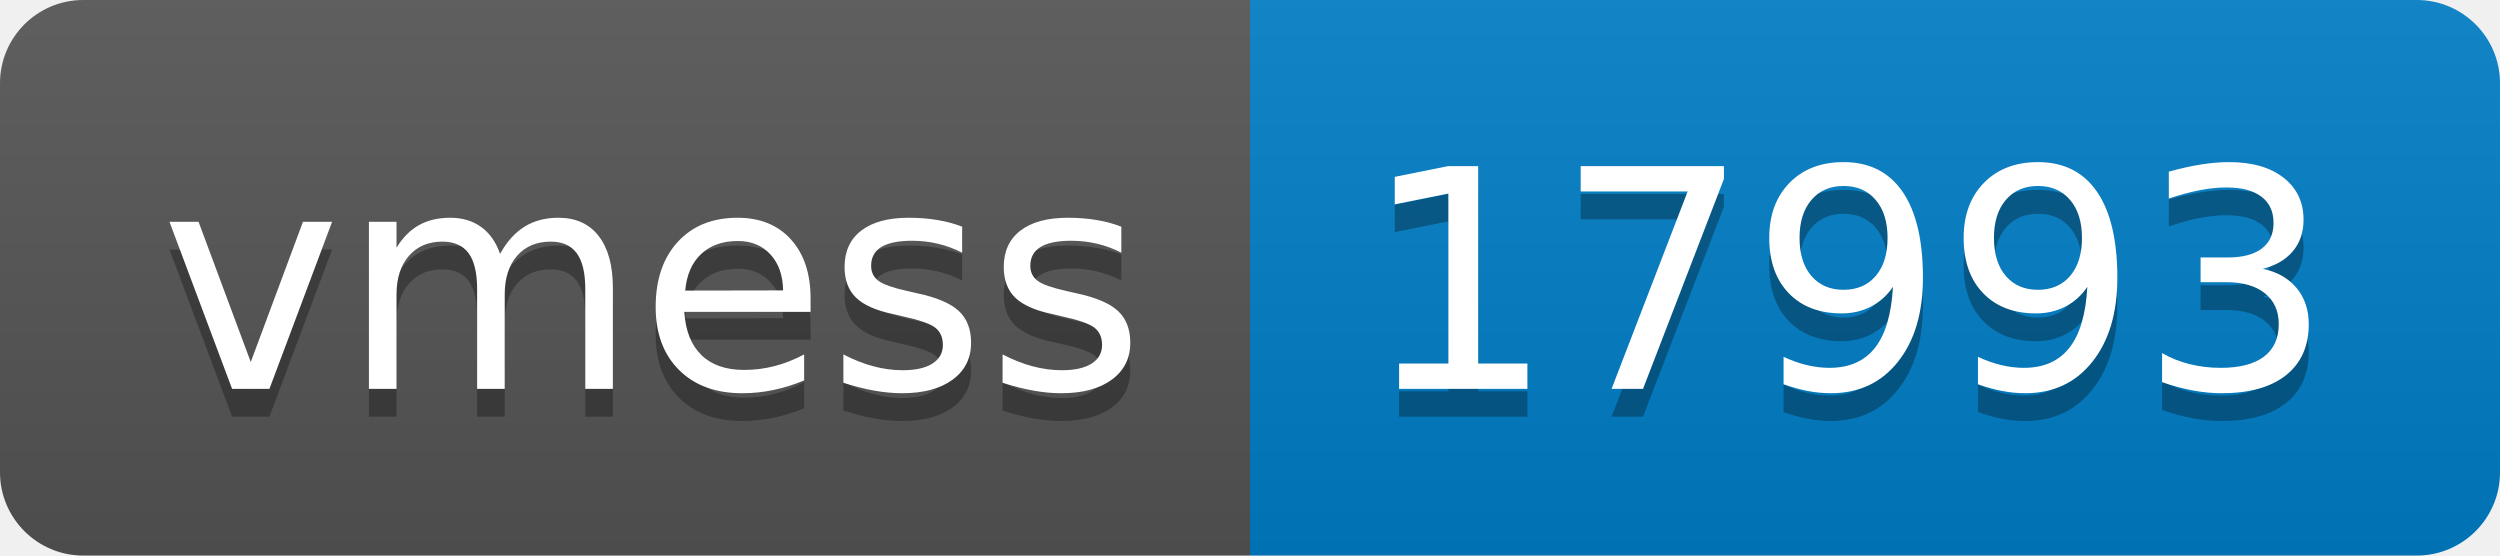
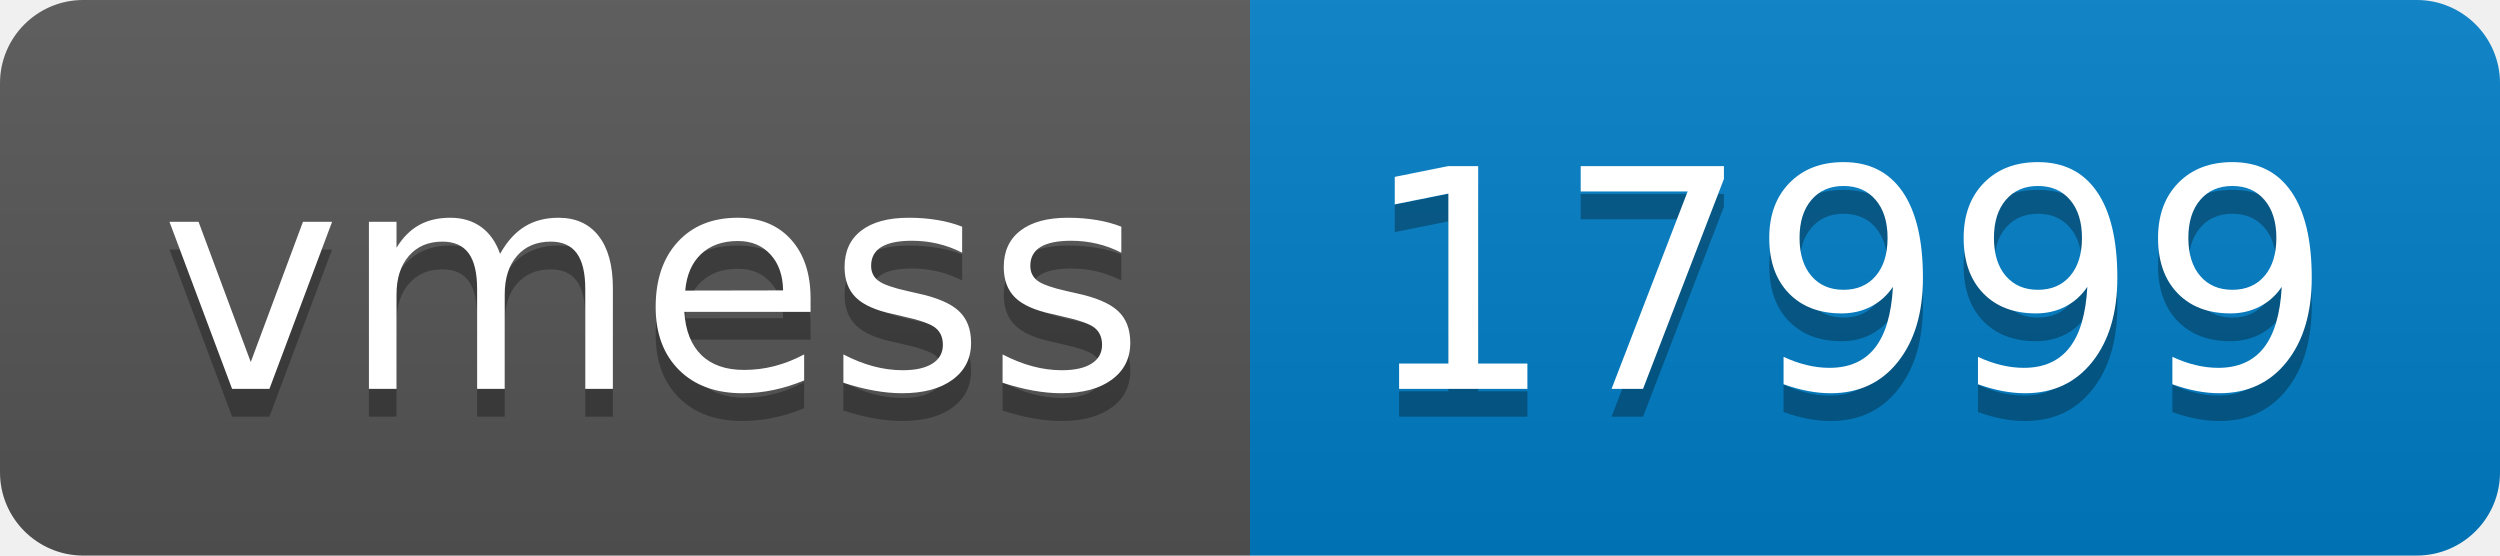
- <svg xmlns="http://www.w3.org/2000/svg" width="90" height="20" role="img" aria-label="vmess: 17993">
+ <svg xmlns="http://www.w3.org/2000/svg" width="90" height="20" role="img" aria-label="vmess: 17999">
  <linearGradient id="s" x2="0" y2="100%">
    <stop offset="0" stop-color="#bbb" stop-opacity=".1" />
    <stop offset="1" stop-opacity=".1" />
  </linearGradient>
  <clipPath id="r">
    <rect width="90" height="20" rx="3" fill="#fff" />
  </clipPath>
  <g clip-path="url(#r)">
    <rect width="45" height="20" fill="#555" />
    <rect x="45" width="45" height="20" fill="#007ec6" />
    <rect width="90" height="20" fill="url(#s)" />
  </g>
  <g fill="#fff" text-anchor="middle" font-family="Verdana,Geneva,DejaVu Sans,sans-serif" text-rendering="geometricPrecision" font-size="110">
    <text aria-hidden="true" x="235" y="150" fill="#010101" fill-opacity=".3" transform="scale(.1)" textLength="350">vmess</text>
    <text x="235" y="140" transform="scale(.1)" fill="#fff" textLength="350">vmess</text>
-     <text aria-hidden="true" x="665" y="150" fill="#010101" fill-opacity=".3" transform="scale(.1)" textLength="350">17993</text>
-     <text x="665" y="140" transform="scale(.1)" fill="#fff" textLength="350">17993</text>
+     <text aria-hidden="true" x="665" y="150" fill="#010101" fill-opacity=".3" transform="scale(.1)" textLength="350">17999</text>
+     <text x="665" y="140" transform="scale(.1)" fill="#fff" textLength="350">17999</text>
  </g>
</svg>
